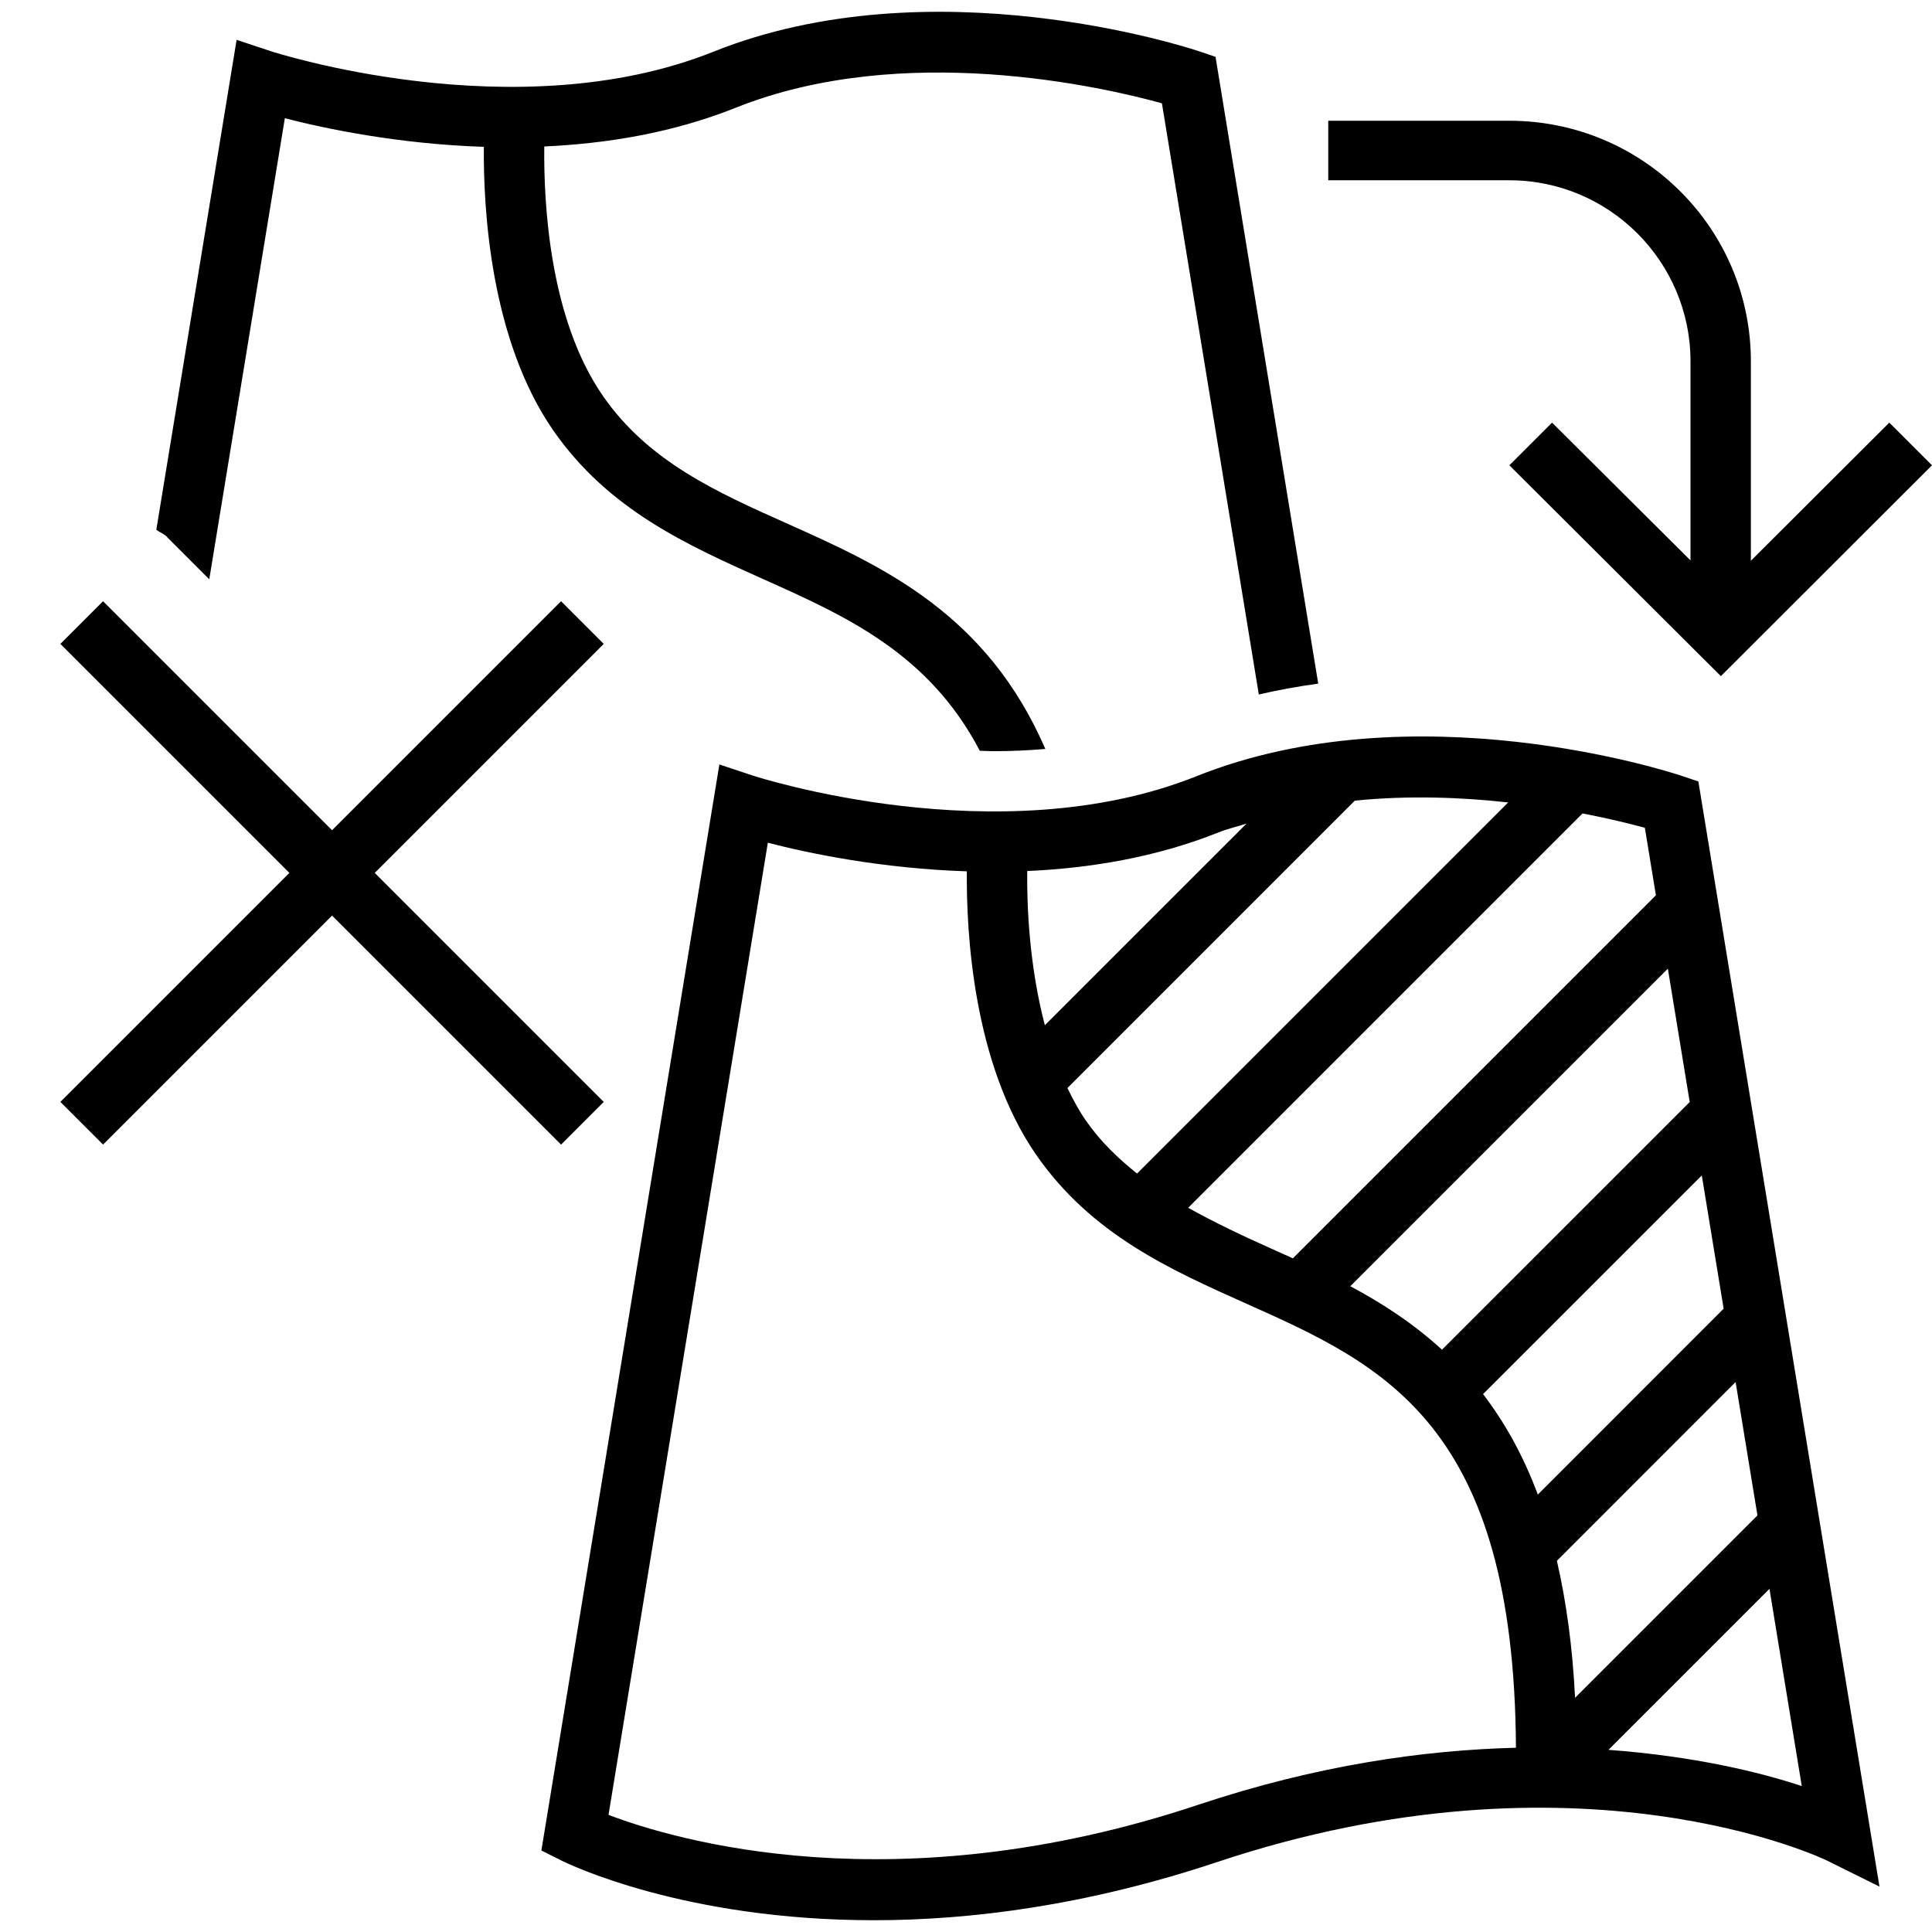
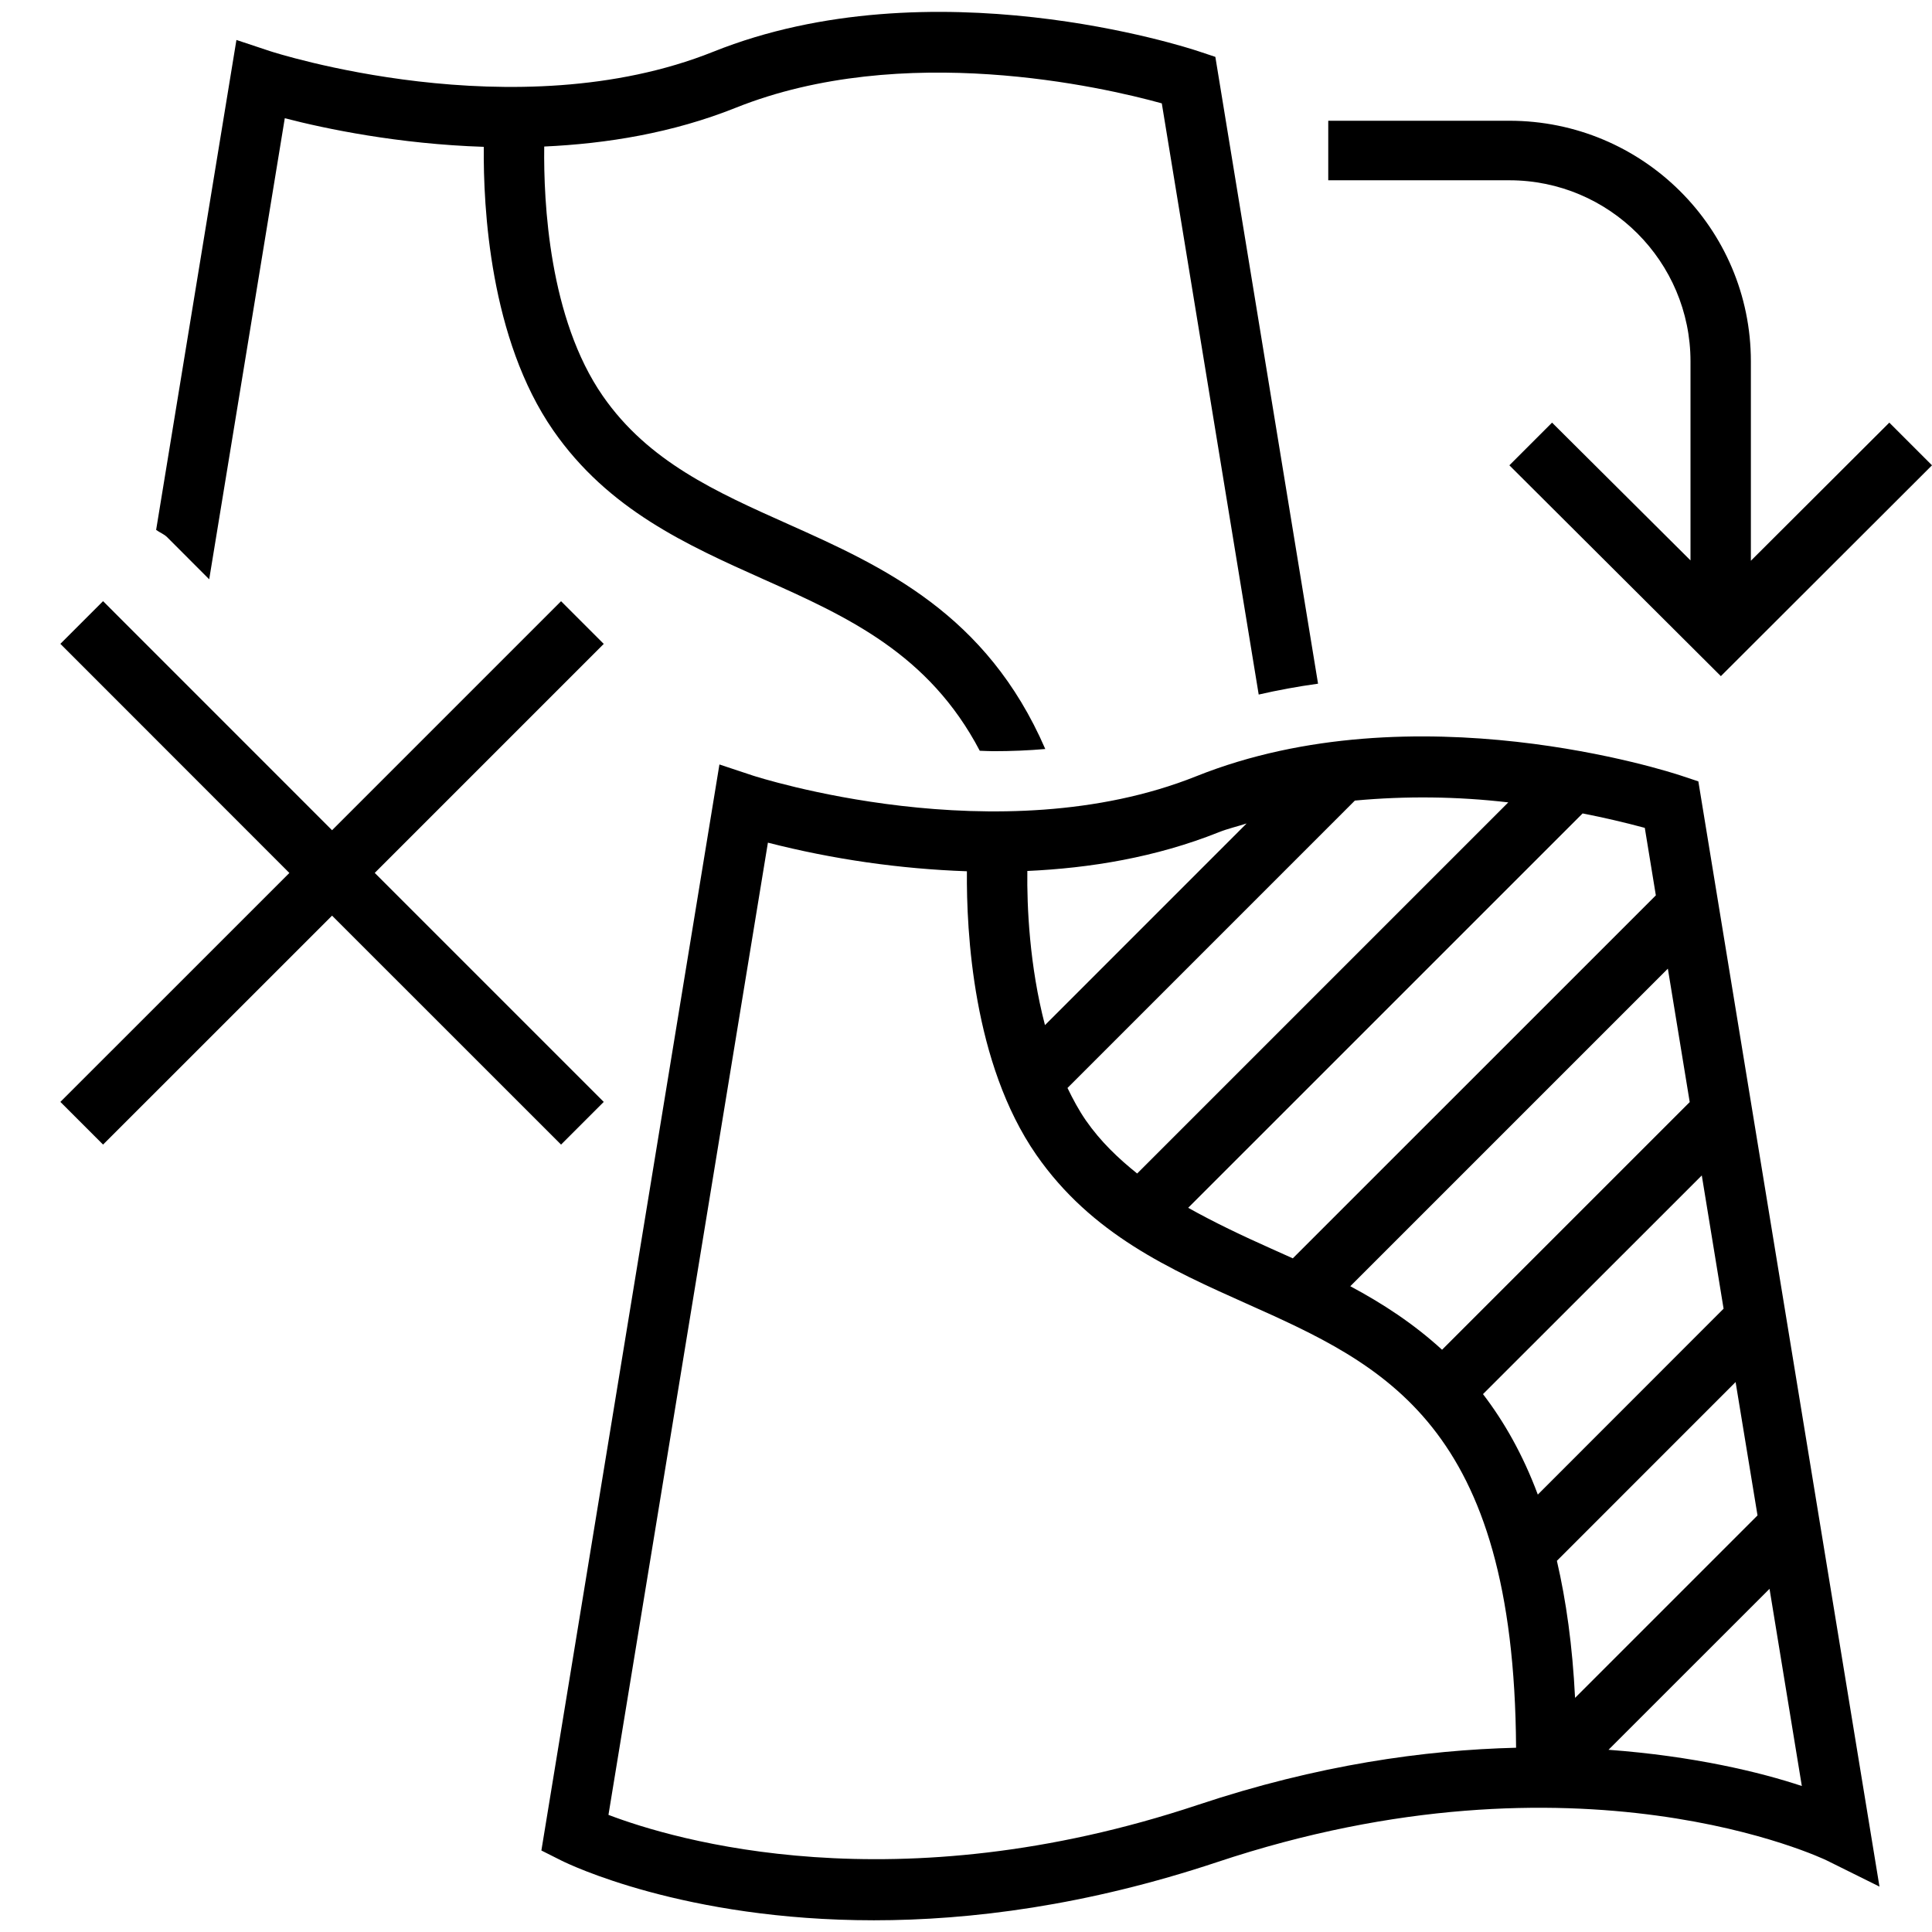
- <svg xmlns="http://www.w3.org/2000/svg" id="icons" viewBox="0 0 32 32">
-   <rect x="0" width="32" height="32" fill="none" />
-   <path d="M25,2.986h-3v-.986h3c2.206,0,4,1.78,4,3.986v3.302l2.293-2.288.707.707-3.497,3.492-3.503-3.492.707-.707,2.293,2.282v-3.296c0-1.654-1.346-3-3-3ZM2.768,8.897l.698.698,1.252-7.637c.672.174,1.885.428,3.296.474-.009.999.1,3.181,1.149,4.696.914,1.317,2.22,1.9,3.481,2.465,1.396.624,2.742,1.237,3.585,2.842.076.002.149.007.227.007.295,0,.58-.013.858-.037-.971-2.239-2.681-3.02-4.261-3.726-1.189-.531-2.312-1.033-3.067-2.122-.89-1.283-.982-3.208-.971-4.131,1.034-.047,2.127-.224,3.172-.642,2.771-1.108,6.079-.344,7.058-.073l1.605,9.792c.319-.074.647-.134.984-.18l-1.701-10.382-.286-.096c-.179-.06-4.411-1.438-8.029.011-3.276,1.311-7.302.002-7.342-.011l-.557-.185-1.33,8.115c.059.044.128.067.182.121ZM28.13,12.942l3,18.306-.873-.433c-.04-.02-4.103-1.973-10.099.027-2.163.721-4.084.963-5.685.963-3.144,0-5.059-.931-5.177-.99l-.329-.165,2.948-17.988.557.185c.04.013,4.065,1.32,7.342.011,3.618-1.448,7.851-.07,8.029-.011l.286.096ZM27.625,16.044l-5.26,5.26c.53.282,1.046.618,1.519,1.051l4.103-4.102-.362-2.209ZM26.212,13.473l-6.532,6.532c.436.243.895.461,1.372.674.12.053.241.108.362.163l6.013-6.013-.183-1.118c-.227-.063-.589-.152-1.031-.238ZM22.44,13.261l-4.76,4.76c.091.187.188.37.304.537.245.353.538.63.849.88l6.147-6.147c-.768-.085-1.638-.12-2.54-.03ZM17.014,14.427c-.007.588.035,1.573.292,2.554l3.341-3.34c-.153.05-.31.084-.461.145-1.044.417-2.138.595-3.172.641ZM25.109,28.948c-.031-5.359-2.183-6.336-4.465-7.355-1.262-.564-2.567-1.147-3.481-2.465-1.049-1.514-1.159-3.697-1.149-4.696-1.412-.046-2.625-.299-3.296-.474l-2.639,16.102c1.089.415,4.75,1.506,9.764-.166,1.985-.662,3.75-.907,5.267-.946ZM29.308,26.316l-2.667,2.667c1.408.103,2.512.37,3.202.6l-.535-3.266ZM28.747,22.891l-2.96,2.961c.152.659.258,1.407.301,2.269l3.021-3.021-.362-2.209ZM28.187,19.469l-3.623,3.622c.35.457.66 1.0.907,1.664l3.078-3.079-.362-2.208ZM4.793,14.458l-3.793-3.793.707-.707,3.793,3.793,3.793-3.793.707.707-3.793,3.793,3.793,3.793-.707.707-3.793-3.793-3.793,3.793-.707-.707,3.793-3.793Z" />
+ <svg xmlns="http://www.w3.org/2000/svg" viewBox="0 0 32 32">
+   <path fill="none" d="M0 0h32v32H0z" />
+   <path d="M25 2.986h-3V2h3c2.206 0 4 1.78 4 3.986v3.302L31.293 7l.707.707-3.497 3.492L25 7.707 25.707 7 28 9.282V5.986c0-1.654-1.346-3-3-3M2.768 8.897l.697.698 1.252-7.637c.672.175 1.884.428 3.296.474-.01 1 .1 3.182 1.15 4.696.913 1.317 2.219 1.9 3.48 2.465 1.397.623 2.742 1.236 3.585 2.842.077.002.15.007.227.007q.442 0 .858-.036c-.971-2.24-2.681-3.02-4.261-3.726-1.19-.532-2.313-1.033-3.068-2.122-.89-1.283-.982-3.208-.97-4.131 1.034-.047 2.127-.224 3.172-.642 2.77-1.108 6.079-.344 7.057-.073l1.605 9.792q.479-.11.983-.18L20.13.942l-.286-.095c-.179-.06-4.411-1.439-8.03.01C8.538 2.168 4.513.86 4.473.847L3.916.662l-1.33 8.115c.06.044.128.067.182.12m25.362 4.045 3 18.306-.873-.433c-.04-.02-4.103-1.972-10.099.028-2.163.72-4.084.963-5.684.963-3.144 0-5.059-.931-5.177-.99l-.33-.166 2.949-17.988.557.185c.04.012 4.065 1.32 7.341.01 3.619-1.448 7.851-.07 8.03-.01zm-.505 3.102-5.26 5.26c.53.283 1.046.618 1.52 1.052l4.102-4.102zm-1.413-2.57-6.532 6.531c.436.244.895.462 1.372.675l.361.162 6.013-6.012-.183-1.118a15 15 0 0 0-1.03-.239m-3.772-.213-4.76 4.76c.09.186.188.369.304.537.245.352.538.63.85.88l6.147-6.147a12.2 12.2 0 0 0-2.54-.03m-5.426 1.166c-.008.587.035 1.572.292 2.553l3.34-3.34c-.153.05-.31.085-.46.145-1.045.418-2.138.595-3.172.642m8.095 14.521c-.031-5.359-2.183-6.336-4.465-7.355-1.262-.565-2.568-1.148-3.482-2.465-1.05-1.515-1.158-3.697-1.149-4.696a15.5 15.5 0 0 1-3.296-.474L10.078 30.06c1.089.415 4.75 1.505 9.764-.166 1.985-.662 3.75-.908 5.267-.946m4.2-2.632-2.667 2.666c1.408.104 2.512.37 3.202.6zm-.562-3.425-2.96 2.961c.153.66.258 1.407.301 2.27L29.11 25.1zm-.56-3.422-3.624 3.622c.35.457.66 1 .908 1.664l3.077-3.079zm-23.394-5.01L1 10.664l.707-.707L5.5 13.751l3.793-3.793.707.707-3.793 3.793L10 18.251l-.707.707L5.5 15.166l-3.793 3.792L1 18.251z" />
</svg>
